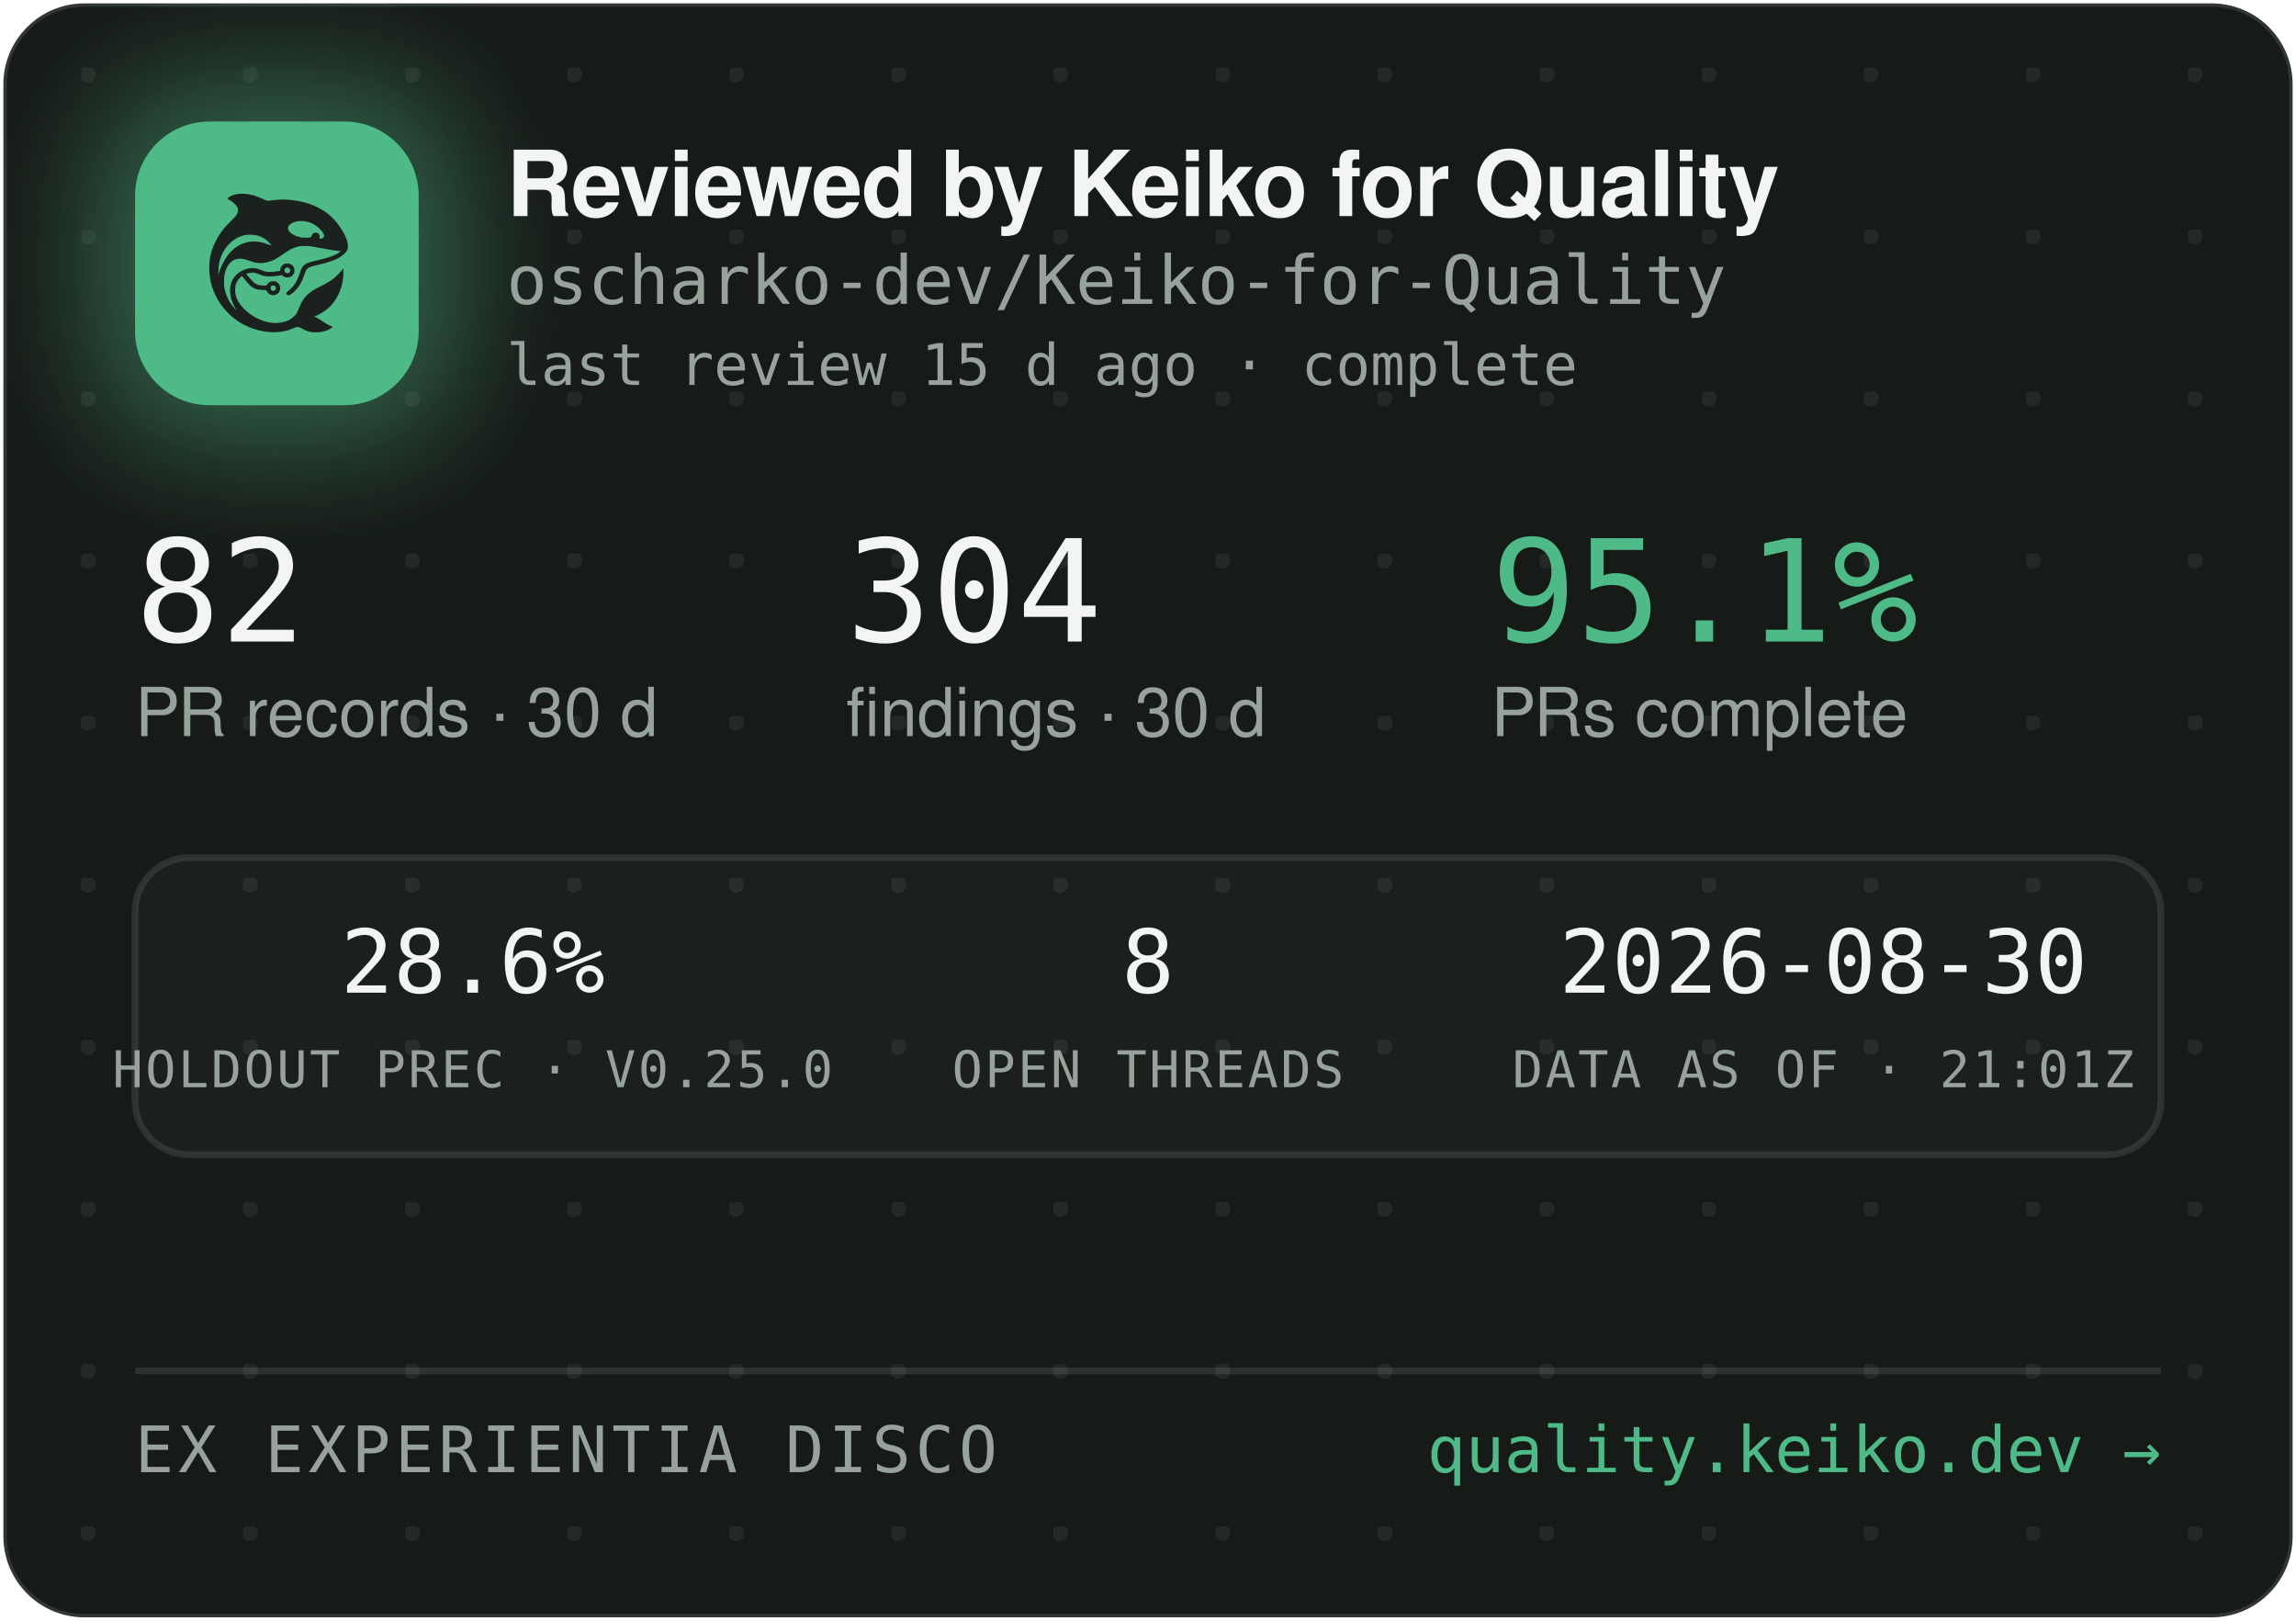
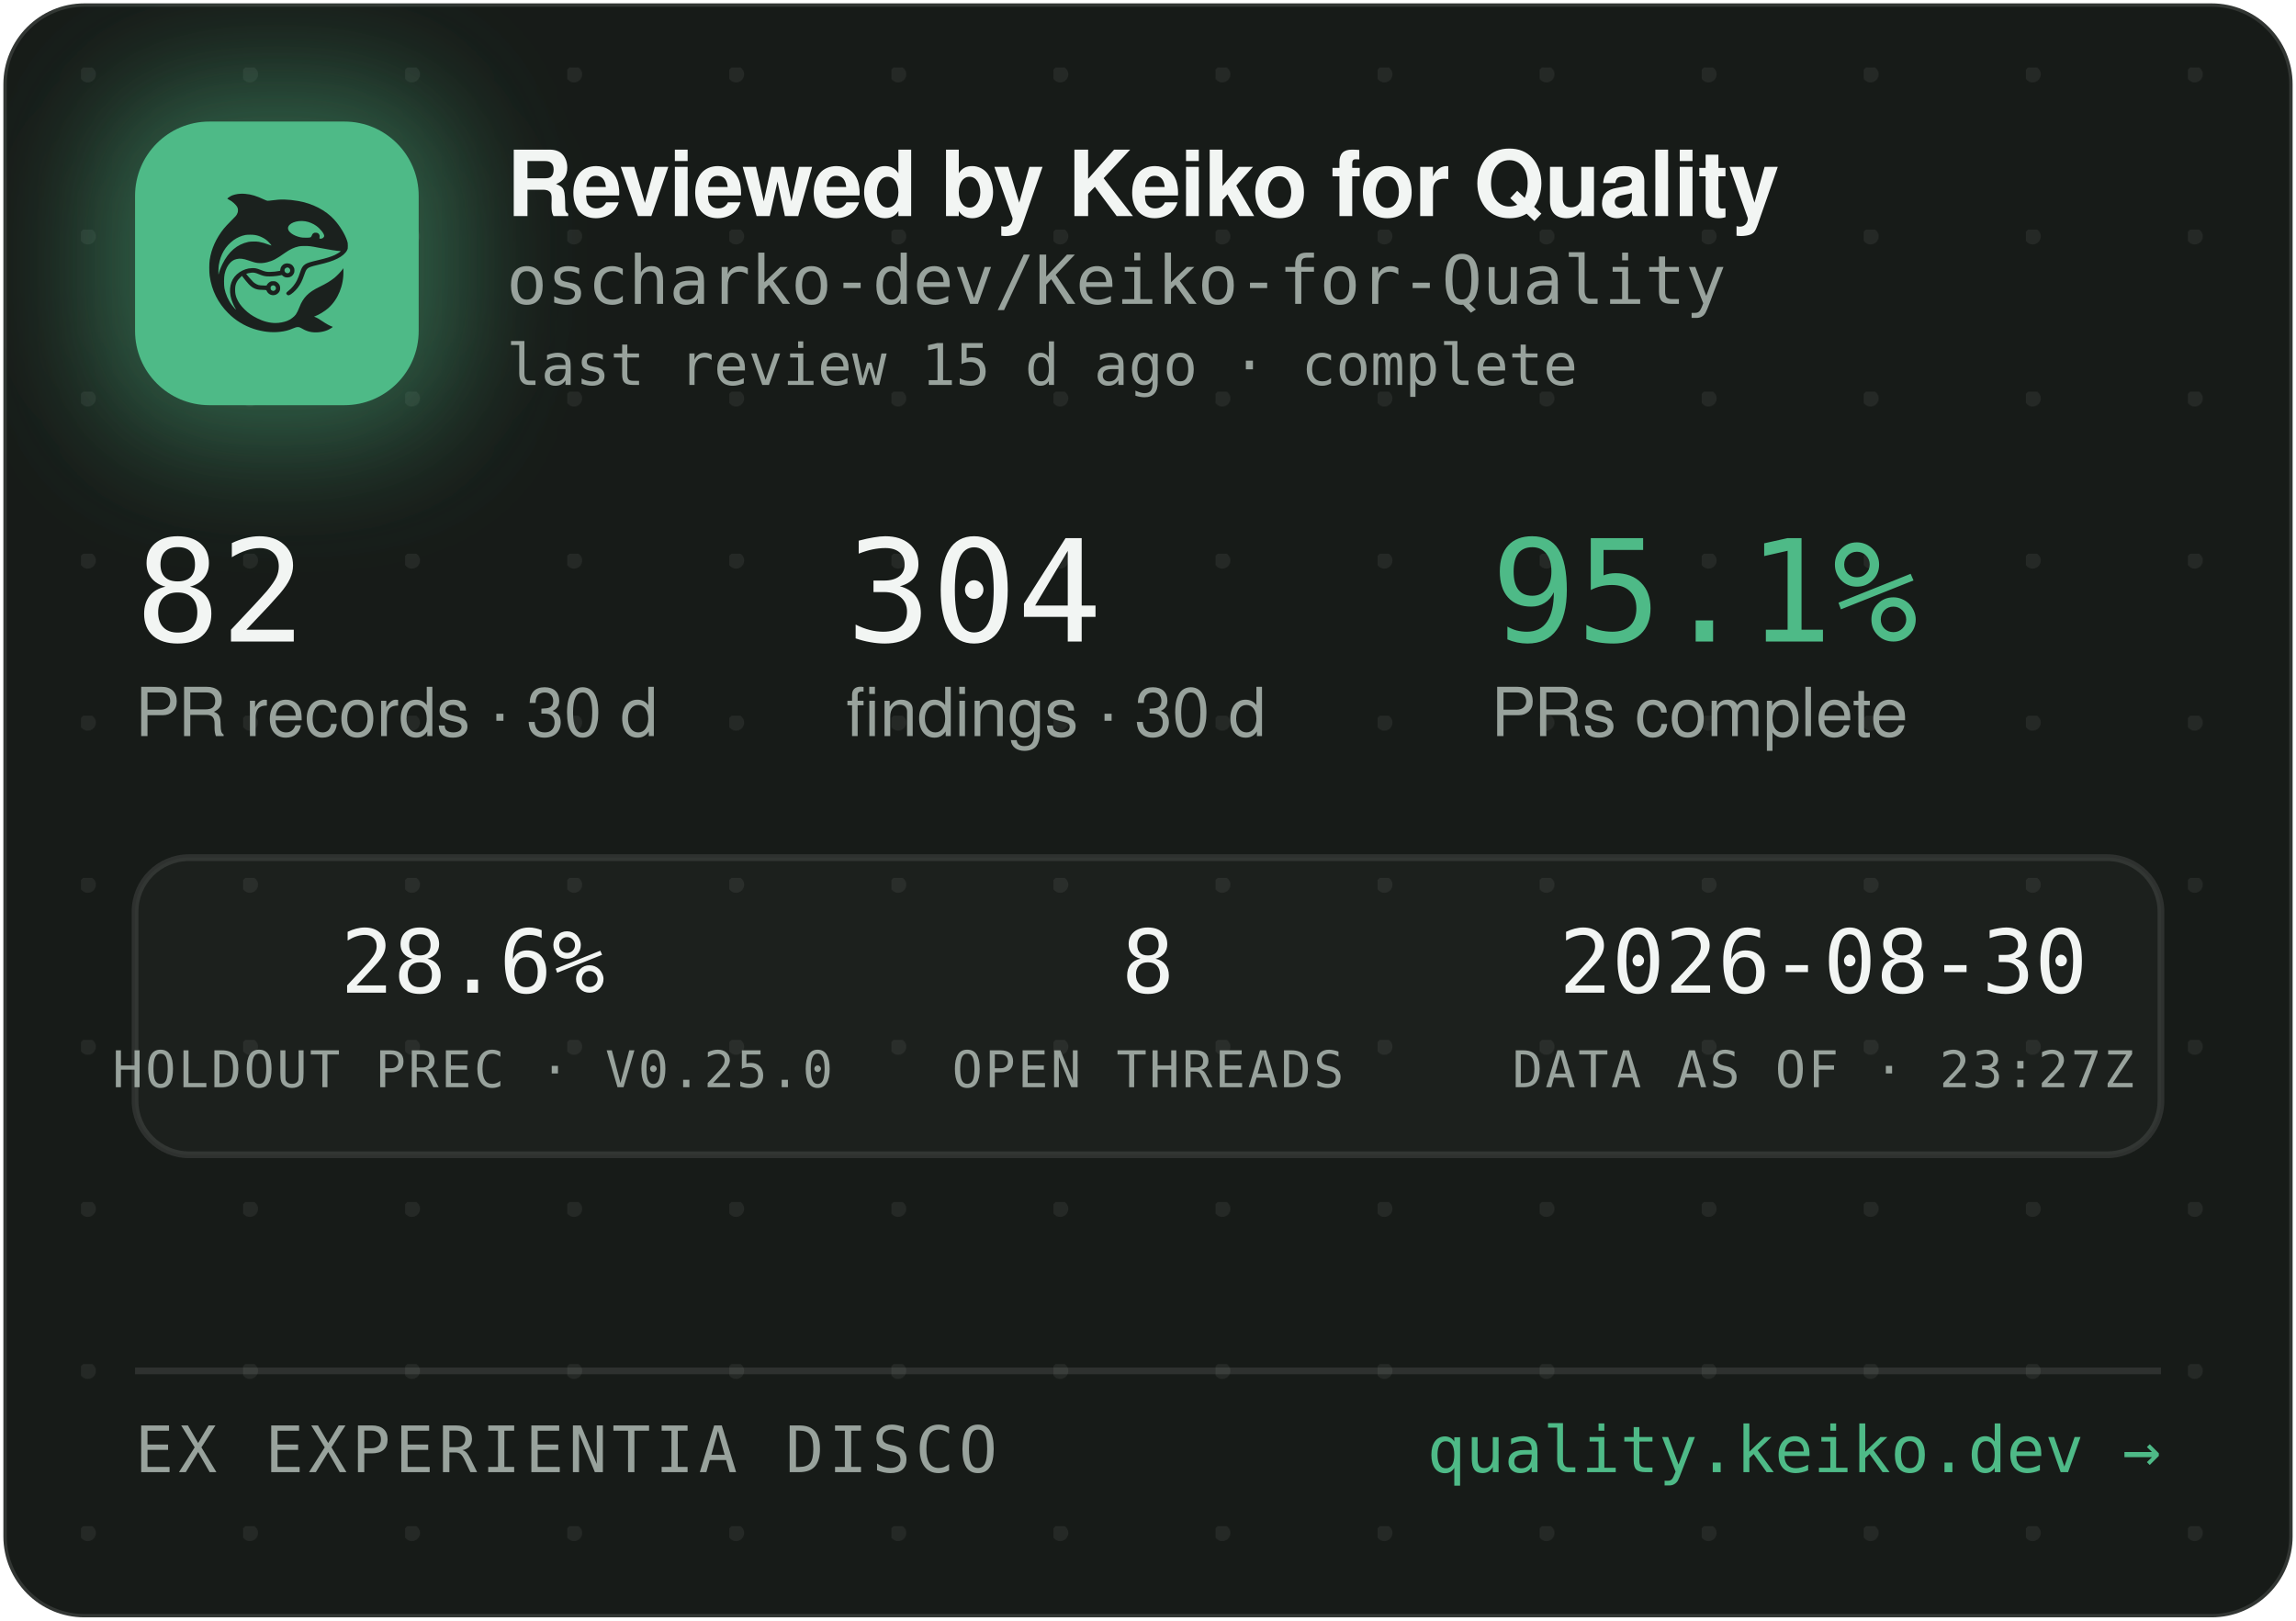
<svg xmlns="http://www.w3.org/2000/svg" width="340" height="240" viewBox="0 0 340 240" role="img" aria-label="Reviewed by Keiko for Quality — oscharko-dev/Keiko-for-Quality">
  <defs>
    <pattern id="dots" width="24" height="24" patternUnits="userSpaceOnUse" x="12" y="10">
      <circle cx="1" cy="1" r="1.2" fill="rgba(233,237,235,0.07)" />
    </pattern>
    <filter id="glow" x="-60%" y="-60%" width="220%" height="220%">
      <feGaussianBlur stdDeviation="9" />
    </filter>
    <clipPath id="card">
      <rect x="0.5" y="0.5" width="339" height="239" rx="12" />
    </clipPath>
  </defs>
  <rect x="0.5" y="0.5" width="339" height="239" rx="12" fill="#171B18" stroke="rgba(255,255,255,0.12)" />
  <rect x="0.5" y="0.5" width="339" height="239" rx="12" fill="url(#dots)" />
  <g clip-path="url(#card)">
    <rect x="14" y="12" width="54" height="54" rx="16" fill="rgba(78,186,135,0.45)" filter="url(#glow)" />
    <rect x="20" y="18" width="42" height="42" rx="11" fill="#4EBA87" />
    <g transform="translate(24,22) scale(0.03320312)">
      <g transform="translate(1024 0) scale(-1 1)">
        <g transform="translate(1024, 1024) scale(-0.1, -0.1)" fill="#1B211E" stroke="none">
          <path d="M3465 8223 c-144 -8 -314 -52 -408 -105 -69 -39 -146 -99 -146 -113 0 -5 30 -24 68 -42 146 -70 323 -229 377 -340 25 -49 29 -70 29 -138 -1 -72 -5 -88 -39 -160 -36 -75 -54 -95 -265 -305 -134 -132 -270 -279 -331 -355 -339 -425 -552 -896 -626 -1390 -25 -165 -25 -549 0 -720 92 -645 368 -1196 826 -1655 322 -324 710 -562 1145 -704 389 -126 793 -172 1155 -130 235 27 377 63 579 149 205 87 268 86 423 -7 102 -62 231 -115 335 -138 247 -56 562 -26 794 74 92 40 244 136 232 146 -4 3 -26 12 -48 19 -86 28 -246 116 -385 211 -162 112 -284 182 -357 207 l-48 17 40 15 c185 70 436 223 595 363 438 386 695 1014 678 1663 l-3 120 -50 -70 c-64 -90 -248 -280 -350 -362 -171 -136 -366 -255 -645 -391 -288 -140 -442 -243 -590 -391 -136 -137 -247 -316 -325 -526 -47 -127 -114 -262 -160 -326 -79 -107 -237 -224 -384 -283 -136 -55 -355 -96 -514 -96 -274 0 -548 71 -832 215 -242 123 -375 216 -553 389 -175 171 -287 332 -361 517 -44 114 -63 216 -63 359 0 152 17 233 74 350 35 70 59 102 136 179 l95 94 21 -29 c55 -75 219 -277 277 -338 171 -183 337 -256 582 -256 56 0 126 -3 155 -7 53 -6 54 -7 76 -57 30 -66 97 -128 172 -156 151 -57 318 11 395 160 33 62 34 193 3 261 -30 64 -88 125 -148 157 -44 23 -63 27 -141 27 -78 0 -97 -4 -140 -27 -58 -30 -131 -105 -141 -142 -6 -25 -8 -26 -93 -26 -47 0 -131 5 -186 10 -87 8 -111 15 -182 51 -45 22 -109 66 -143 96 -59 53 -326 361 -319 367 14 11 179 47 241 52 102 9 177 -7 318 -66 158 -66 243 -89 357 -99 157 -12 413 5 582 40 l93 19 44 -39 c59 -52 135 -75 228 -69 117 8 212 72 262 176 23 47 28 71 28 138 0 70 -4 89 -29 138 -55 110 -145 167 -270 174 -65 3 -91 0 -137 -18 -107 -40 -183 -140 -195 -257 l-6 -52 -51 -11 c-104 -23 -285 -41 -411 -42 -149 -1 -211 12 -402 88 -186 74 -256 88 -403 81 -193 -8 -377 -70 -546 -182 -342 -228 -485 -611 -399 -1064 30 -157 119 -388 209 -541 20 -35 35 -64 33 -66 -8 -8 -111 108 -190 214 -154 206 -278 489 -324 737 -28 154 -25 492 6 635 46 216 133 391 256 514 82 82 161 128 271 156 152 39 300 23 529 -57 217 -76 308 -101 410 -114 137 -17 284 -7 426 30 272 70 414 145 809 425 217 153 399 238 610 283 64 14 129 18 265 18 197 0 269 -9 615 -76 461 -89 843 -149 952 -149 41 0 41 0 23 -20 -28 -31 -169 -119 -254 -158 -167 -77 -388 -145 -716 -222 -399 -93 -508 -128 -608 -194 -102 -68 -160 -160 -217 -346 -35 -115 -102 -286 -149 -378 -85 -168 -227 -341 -377 -458 -105 -82 -115 -107 -69 -162 29 -34 65 -44 109 -29 86 29 261 181 371 322 126 162 201 309 295 581 61 176 90 232 145 283 62 57 163 93 470 165 439 104 640 169 863 278 206 100 368 240 434 375 32 67 33 71 33 198 -1 120 -3 138 -34 229 -98 294 -319 655 -573 936 -381 421 -968 723 -1618 834 -448 76 -767 83 -1169 25 -80 -12 -165 -19 -190 -17 -26 3 -90 26 -146 53 -343 162 -576 233 -842 255 -114 9 -141 10 -248 3z m2926 -1227 c164 -27 346 -102 485 -202 181 -129 354 -348 354 -448 0 -64 -75 -126 -154 -126 -60 0 -63 4 -52 70 8 50 7 65 -9 100 -29 64 -74 93 -151 98 -54 4 -70 1 -107 -21 -42 -25 -61 -52 -91 -129 -25 -64 -55 -73 -246 -73 -121 0 -187 5 -248 18 -318 70 -556 242 -556 402 0 218 388 374 775 311z m-2249 -611 c119 -21 208 -50 321 -106 114 -56 177 -100 266 -184 67 -63 157 -173 148 -181 -2 -3 -61 18 -130 45 -131 52 -298 100 -427 122 -113 20 -367 17 -470 -4 -502 -106 -885 -433 -1160 -992 -70 -142 -160 -379 -160 -424 0 -9 -5 -23 -11 -31 -13 -19 -5 316 10 410 80 482 295 846 661 1117 145 107 350 197 522 228 100 18 326 18 430 0z m1485 -1456 c95 -36 119 -159 42 -223 -78 -66 -209 -1 -209 104 0 60 33 100 99 121 36 10 36 10 68 -2z m-591 -822 c29 -26 37 -42 40 -77 6 -54 -9 -86 -55 -117 -41 -28 -70 -29 -119 -4 -44 22 -62 55 -62 112 0 51 13 75 53 99 50 31 101 26 143 -13z" />
        </g>
      </g>
    </g>
    <text x="75" y="32" font-family="-apple-system,'Segoe UI',Helvetica,Arial,sans-serif" font-size="13.5" font-weight="650" letter-spacing="-0.14" fill="#F2F5F3">Reviewed by Keiko for Quality</text>
    <text x="75" y="45" font-family="'JetBrains Mono',SFMono-Regular,Consolas,Menlo,monospace" font-size="10" fill="#98A29C">oscharko-dev/Keiko-for-Quality</text>
    <text x="75" y="57" font-family="'JetBrains Mono',SFMono-Regular,Consolas,Menlo,monospace" font-size="8.5" fill="#98A29C">last review 15 d ago · complete</text>
    <text x="20" y="95" font-family="'JetBrains Mono',SFMono-Regular,Consolas,Menlo,monospace" font-size="21" fill="#F2F5F3">82</text>
    <text x="20" y="109" font-family="-apple-system,'Segoe UI',Helvetica,Arial,sans-serif" font-size="10" fill="#98A29C">PR records · 30 d</text>
    <text x="125.3" y="95" font-family="'JetBrains Mono',SFMono-Regular,Consolas,Menlo,monospace" font-size="21" fill="#F2F5F3">304</text>
    <text x="125.3" y="109" font-family="-apple-system,'Segoe UI',Helvetica,Arial,sans-serif" font-size="10" fill="#98A29C">findings · 30 d</text>
    <text x="220.8" y="95" font-family="'JetBrains Mono',SFMono-Regular,Consolas,Menlo,monospace" font-size="21" fill="#4EBA87">95.1%</text>
    <text x="220.8" y="109" font-family="-apple-system,'Segoe UI',Helvetica,Arial,sans-serif" font-size="10" fill="#98A29C">PRs complete</text>
    <rect x="20" y="127" width="300" height="44" rx="8" fill="rgba(255,255,255,0.025)" stroke="rgba(255,255,255,0.1)" />
    <text x="70" y="147" text-anchor="middle" font-family="'JetBrains Mono',SFMono-Regular,Consolas,Menlo,monospace" font-size="13" fill="#F2F5F3">28.6%</text>
    <text x="70" y="161" text-anchor="middle" font-family="'JetBrains Mono',SFMono-Regular,Consolas,Menlo,monospace" font-size="7.5" letter-spacing="0.35" fill="#98A29C">HOLDOUT PREC · V0.25.0</text>
    <text x="170" y="147" text-anchor="middle" font-family="'JetBrains Mono',SFMono-Regular,Consolas,Menlo,monospace" font-size="13" fill="#F2F5F3">8</text>
    <text x="170" y="161" text-anchor="middle" font-family="'JetBrains Mono',SFMono-Regular,Consolas,Menlo,monospace" font-size="7.5" letter-spacing="0.35" fill="#98A29C">OPEN THREADS</text>
    <text x="270" y="147" text-anchor="middle" font-family="'JetBrains Mono',SFMono-Regular,Consolas,Menlo,monospace" font-size="13" fill="#F2F5F3">2026-08-30</text>
-     <text x="270" y="161" text-anchor="middle" font-family="'JetBrains Mono',SFMono-Regular,Consolas,Menlo,monospace" font-size="7.5" letter-spacing="0.35" fill="#98A29C">DATA AS OF · 21:01Z</text>
+     <text x="270" y="161" text-anchor="middle" font-family="'JetBrains Mono',SFMono-Regular,Consolas,Menlo,monospace" font-size="7.5" letter-spacing="0.35" fill="#98A29C">DATA AS OF · 23:27Z</text>
    <line x1="20" y1="203" x2="320" y2="203" stroke="rgba(255,255,255,0.1)" />
    <text x="20" y="218" font-family="'JetBrains Mono',SFMono-Regular,Consolas,Menlo,monospace" font-size="9.5" letter-spacing="0.7" fill="#98A29C">EX EXPERIENTIA DISCO</text>
    <text x="320" y="218" text-anchor="end" font-family="'JetBrains Mono',SFMono-Regular,Consolas,Menlo,monospace" font-size="9.5" fill="#4EBA87">quality.keiko.dev →</text>
  </g>
</svg>
